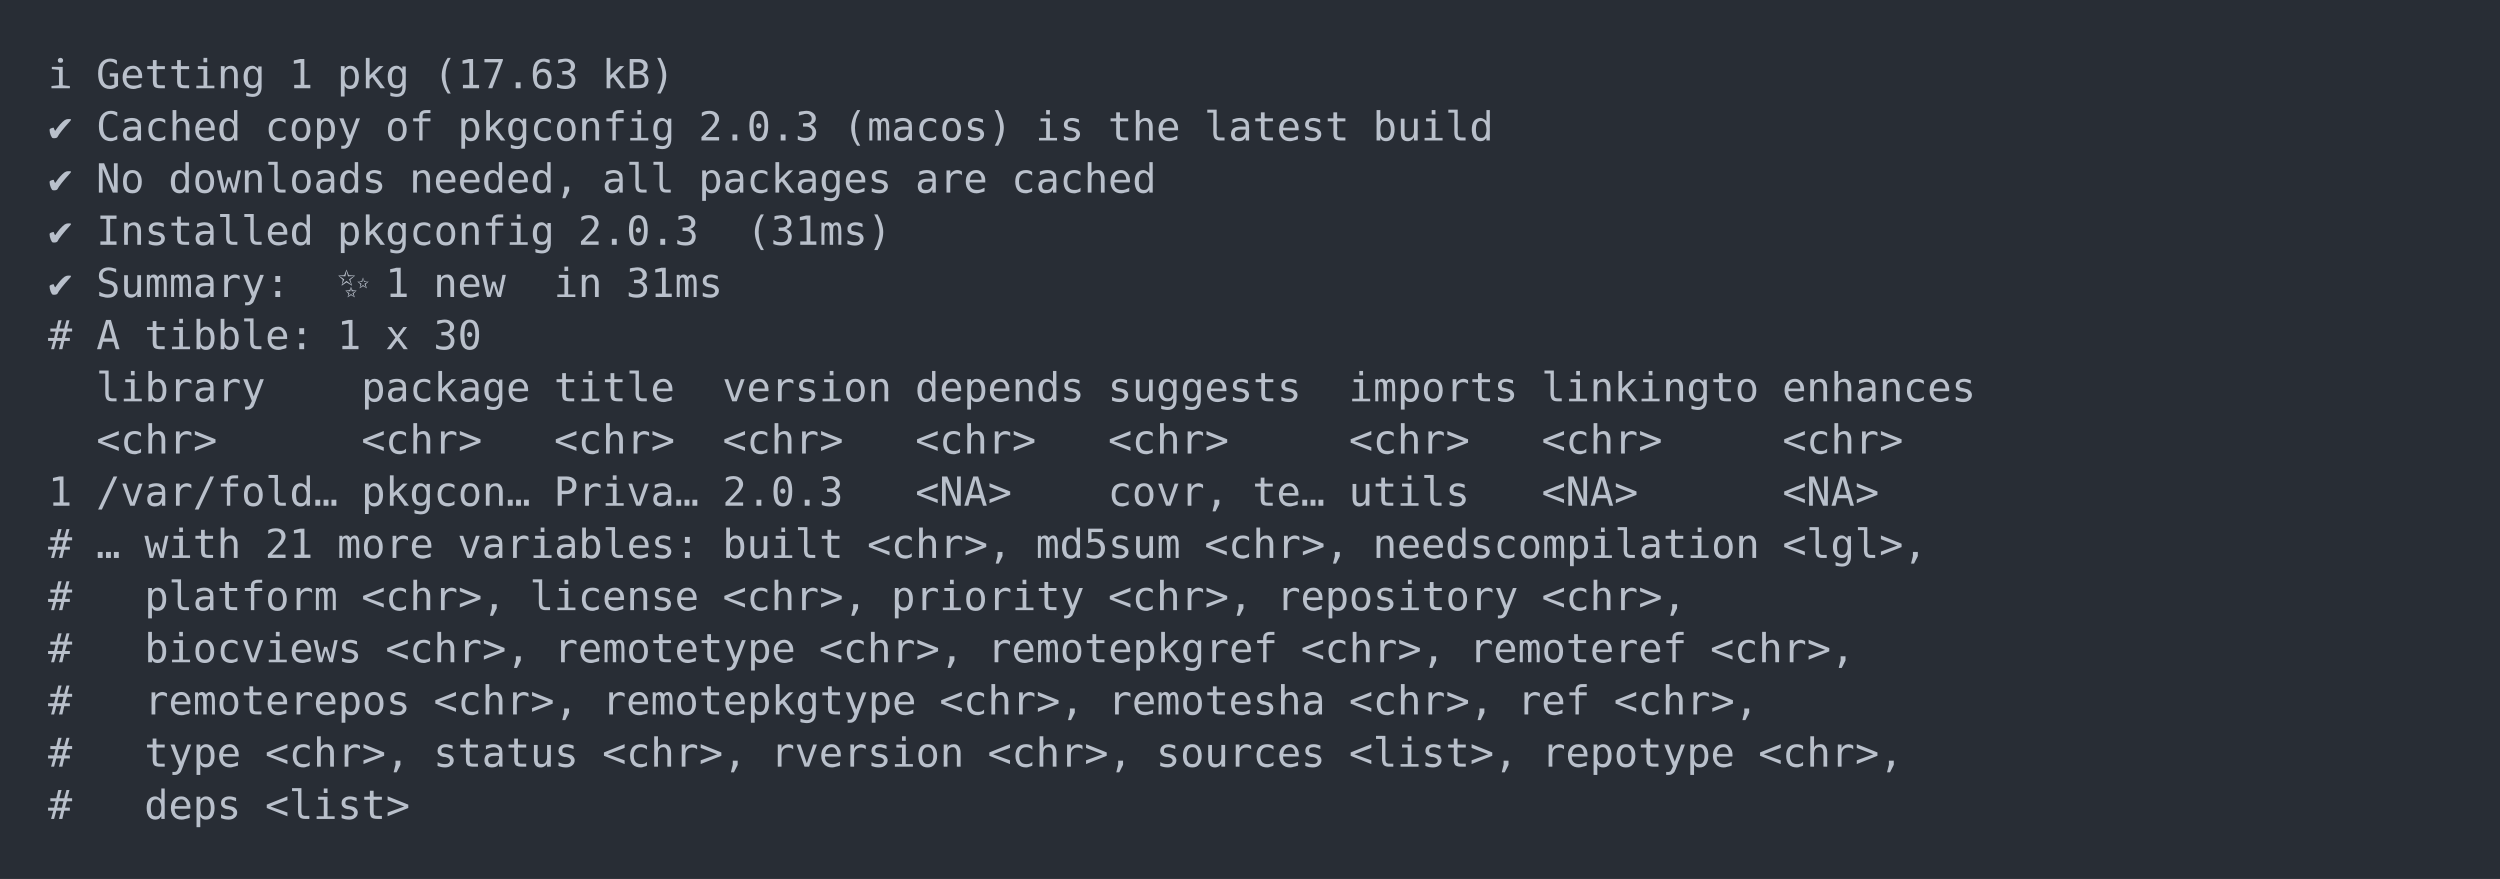
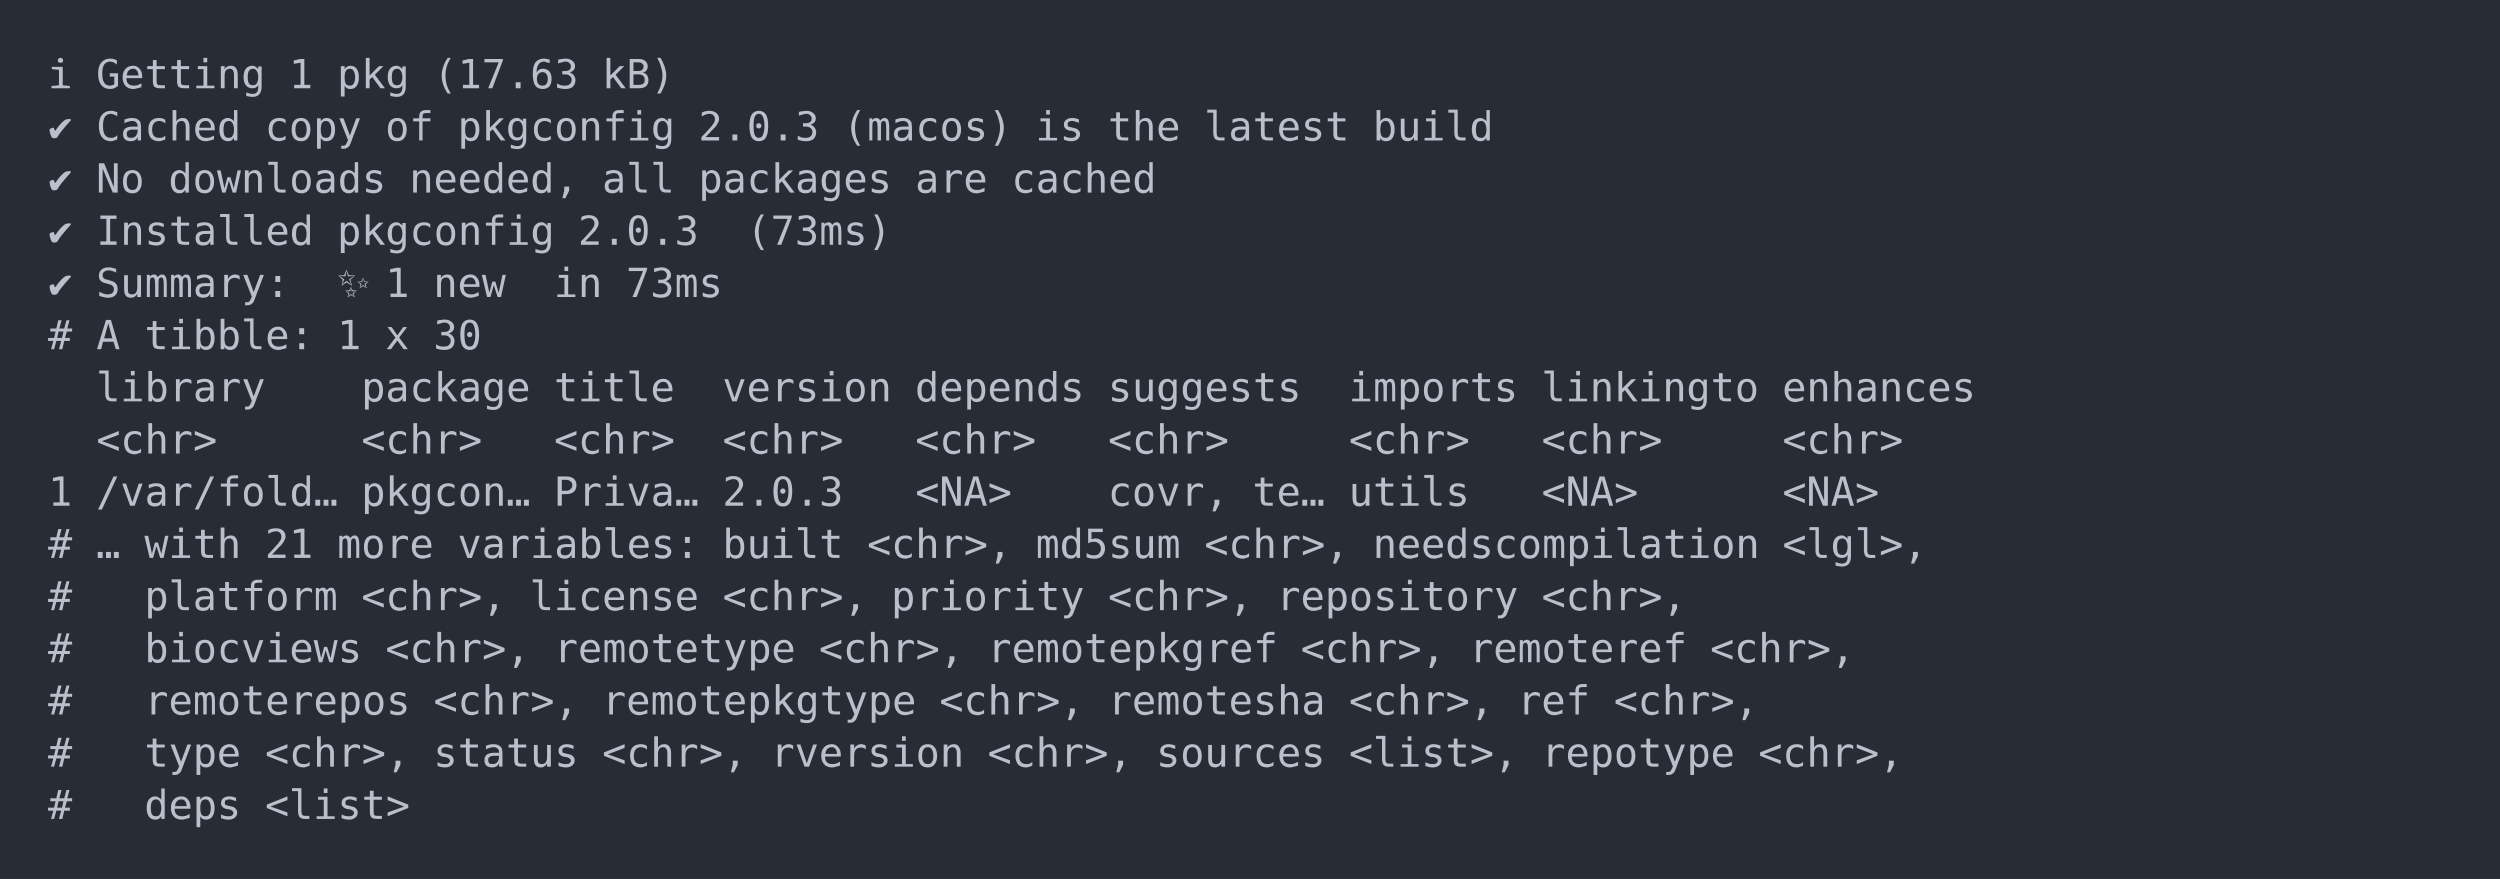
<svg xmlns="http://www.w3.org/2000/svg" xmlns:xlink="http://www.w3.org/1999/xlink" width="1040" height="365.65">
  <rect width="1040" height="365.65" rx="0" ry="0" class="a" />
  <svg height="325.65" viewBox="0 0 100 32.565" width="1000" x="20" y="20">
    <style>.a{fill:rgb(40,45,53)}.b{font-family:'Fira Code',Monaco,Consolas,Menlo,'Bitstream Vera Sans Mono','Powerline Symbols',monospace}.c{fill:transparent}.d{fill:rgb(185,192,203);white-space:pre}</style>
    <g font-family="'Fira Code',Monaco,Consolas,Menlo,'Bitstream Vera Sans Mono','Powerline Symbols',monospace" font-size="1.67" class="b">
      <defs>
        <symbol id="a">
          <rect height="16" width="100" x="0" y="0" class="c" />
        </symbol>
      </defs>
      <rect height="32.565" width="100" class="a" />
      <svg x="0" y="0" width="100">
        <svg x="0">
          <use xlink:href="#a" />
          <text x="0" y="1.67" class="d">ℹ</text>
          <text x="2.004" y="1.67" class="d">Getting</text>
          <text x="10.02" y="1.67" class="d">1</text>
          <text x="12.024" y="1.67" class="d">pkg</text>
          <text x="16.032" y="1.67" class="d">(17.63</text>
          <text x="23.046" y="1.67" class="d">kB)</text>
          <text x="0" y="3.841" class="d">✔</text>
          <text x="2.004" y="3.841" class="d">Cached</text>
          <text x="9.018" y="3.841" class="d">copy</text>
          <text x="14.028" y="3.841" class="d">of</text>
          <text x="17.034" y="3.841" class="d">pkgconfig</text>
          <text x="27.054" y="3.841" class="d">2.0.3</text>
          <text x="33.066" y="3.841" class="d">(macos)</text>
          <text x="41.082" y="3.841" class="d">is</text>
          <text x="44.088" y="3.841" class="d">the</text>
          <text x="48.096" y="3.841" class="d">latest</text>
          <text x="55.11" y="3.841" class="d">build</text>
          <text x="0" y="6.012" class="d">✔</text>
          <text x="2.004" y="6.012" class="d">No</text>
          <text x="5.01" y="6.012" class="d">downloads</text>
          <text x="15.03" y="6.012" class="d">needed,</text>
          <text x="23.046" y="6.012" class="d">all</text>
          <text x="27.054" y="6.012" class="d">packages</text>
          <text x="36.072" y="6.012" class="d">are</text>
          <text x="40.08" y="6.012" class="d">cached</text>
          <text x="0" y="8.183" class="d">✔</text>
          <text x="2.004" y="8.183" class="d">Installed</text>
          <text x="12.024" y="8.183" class="d">pkgconfig</text>
          <text x="22.044" y="8.183" class="d">2.0.3</text>
-           <text x="29.058" y="8.183" class="d">(31ms)</text>
+           <text x="29.058" y="8.183" class="d">(73ms)</text>
          <text x="0" y="10.354" class="d">✔</text>
          <text x="2.004" y="10.354" class="d">Summary:</text>
          <text x="12.024" y="10.354" class="d">✨</text>
          <text x="14.028" y="10.354" class="d">1</text>
          <text x="16.032" y="10.354" class="d">new</text>
          <text x="21.042" y="10.354" class="d">in</text>
-           <text x="24.048" y="10.354" class="d">31ms</text>
+           <text x="24.048" y="10.354" class="d">73ms</text>
          <text x="0" y="12.525" class="d">#</text>
          <text x="2.004" y="12.525" class="d">A</text>
          <text x="4.008" y="12.525" class="d">tibble:</text>
          <text x="12.024" y="12.525" class="d">1</text>
          <text x="14.028" y="12.525" class="d">x</text>
          <text x="16.032" y="12.525" class="d">30</text>
          <text x="2.004" y="14.696" class="d">library</text>
          <text x="13.026" y="14.696" class="d">package</text>
          <text x="21.042" y="14.696" class="d">title</text>
          <text x="28.056" y="14.696" class="d">version</text>
          <text x="36.072" y="14.696" class="d">depends</text>
          <text x="44.088" y="14.696" class="d">suggests</text>
          <text x="54.108" y="14.696" class="d">imports</text>
          <text x="62.124" y="14.696" class="d">linkingto</text>
          <text x="72.144" y="14.696" class="d">enhances</text>
          <text x="2.004" y="16.867" class="d">&lt;chr&gt;</text>
          <text x="13.026" y="16.867" class="d">&lt;chr&gt;</text>
          <text x="21.042" y="16.867" class="d">&lt;chr&gt;</text>
          <text x="28.056" y="16.867" class="d">&lt;chr&gt;</text>
          <text x="36.072" y="16.867" class="d">&lt;chr&gt;</text>
          <text x="44.088" y="16.867" class="d">&lt;chr&gt;</text>
          <text x="54.108" y="16.867" class="d">&lt;chr&gt;</text>
          <text x="62.124" y="16.867" class="d">&lt;chr&gt;</text>
          <text x="72.144" y="16.867" class="d">&lt;chr&gt;</text>
          <text x="0" y="19.038" class="d">1</text>
          <text x="2.004" y="19.038" class="d">/var/fold…</text>
          <text x="13.026" y="19.038" class="d">pkgcon…</text>
          <text x="21.042" y="19.038" class="d">Priva…</text>
          <text x="28.056" y="19.038" class="d">2.0.3</text>
          <text x="36.072" y="19.038" class="d">&lt;NA&gt;</text>
          <text x="44.088" y="19.038" class="d">covr,</text>
          <text x="50.1" y="19.038" class="d">te…</text>
          <text x="54.108" y="19.038" class="d">utils</text>
          <text x="62.124" y="19.038" class="d">&lt;NA&gt;</text>
          <text x="72.144" y="19.038" class="d">&lt;NA&gt;</text>
          <text x="0" y="21.209" class="d">#</text>
          <text x="2.004" y="21.209" class="d">…</text>
          <text x="4.008" y="21.209" class="d">with</text>
          <text x="9.018" y="21.209" class="d">21</text>
          <text x="12.024" y="21.209" class="d">more</text>
          <text x="17.034" y="21.209" class="d">variables:</text>
          <text x="28.056" y="21.209" class="d">built</text>
          <text x="34.068" y="21.209" class="d">&lt;chr&gt;,</text>
          <text x="41.082" y="21.209" class="d">md5sum</text>
          <text x="48.096" y="21.209" class="d">&lt;chr&gt;,</text>
          <text x="55.11" y="21.209" class="d">needscompilation</text>
          <text x="72.144" y="21.209" class="d">&lt;lgl&gt;,</text>
          <text x="0" y="23.38" class="d">#</text>
          <text x="4.008" y="23.38" class="d">platform</text>
          <text x="13.026" y="23.38" class="d">&lt;chr&gt;,</text>
          <text x="20.04" y="23.38" class="d">license</text>
          <text x="28.056" y="23.38" class="d">&lt;chr&gt;,</text>
          <text x="35.07" y="23.38" class="d">priority</text>
          <text x="44.088" y="23.38" class="d">&lt;chr&gt;,</text>
          <text x="51.102" y="23.38" class="d">repository</text>
          <text x="62.124" y="23.38" class="d">&lt;chr&gt;,</text>
          <text x="0" y="25.551" class="d">#</text>
          <text x="4.008" y="25.551" class="d">biocviews</text>
          <text x="14.028" y="25.551" class="d">&lt;chr&gt;,</text>
          <text x="21.042" y="25.551" class="d">remotetype</text>
          <text x="32.064" y="25.551" class="d">&lt;chr&gt;,</text>
          <text x="39.078" y="25.551" class="d">remotepkgref</text>
          <text x="52.104" y="25.551" class="d">&lt;chr&gt;,</text>
          <text x="59.118" y="25.551" class="d">remoteref</text>
          <text x="69.138" y="25.551" class="d">&lt;chr&gt;,</text>
          <text x="0" y="27.722" class="d">#</text>
          <text x="4.008" y="27.722" class="d">remoterepos</text>
          <text x="16.032" y="27.722" class="d">&lt;chr&gt;,</text>
          <text x="23.046" y="27.722" class="d">remotepkgtype</text>
          <text x="37.074" y="27.722" class="d">&lt;chr&gt;,</text>
          <text x="44.088" y="27.722" class="d">remotesha</text>
          <text x="54.108" y="27.722" class="d">&lt;chr&gt;,</text>
          <text x="61.122" y="27.722" class="d">ref</text>
          <text x="65.13" y="27.722" class="d">&lt;chr&gt;,</text>
          <text x="0" y="29.893" class="d">#</text>
          <text x="4.008" y="29.893" class="d">type</text>
          <text x="9.018" y="29.893" class="d">&lt;chr&gt;,</text>
          <text x="16.032" y="29.893" class="d">status</text>
          <text x="23.046" y="29.893" class="d">&lt;chr&gt;,</text>
          <text x="30.06" y="29.893" class="d">rversion</text>
          <text x="39.078" y="29.893" class="d">&lt;chr&gt;,</text>
          <text x="46.092" y="29.893" class="d">sources</text>
          <text x="54.108" y="29.893" class="d">&lt;list&gt;,</text>
          <text x="62.124" y="29.893" class="d">repotype</text>
          <text x="71.142" y="29.893" class="d">&lt;chr&gt;,</text>
          <text x="0" y="32.064" class="d">#</text>
          <text x="4.008" y="32.064" class="d">deps</text>
          <text x="9.018" y="32.064" class="d">&lt;list&gt;</text>
        </svg>
      </svg>
    </g>
  </svg>
</svg>
